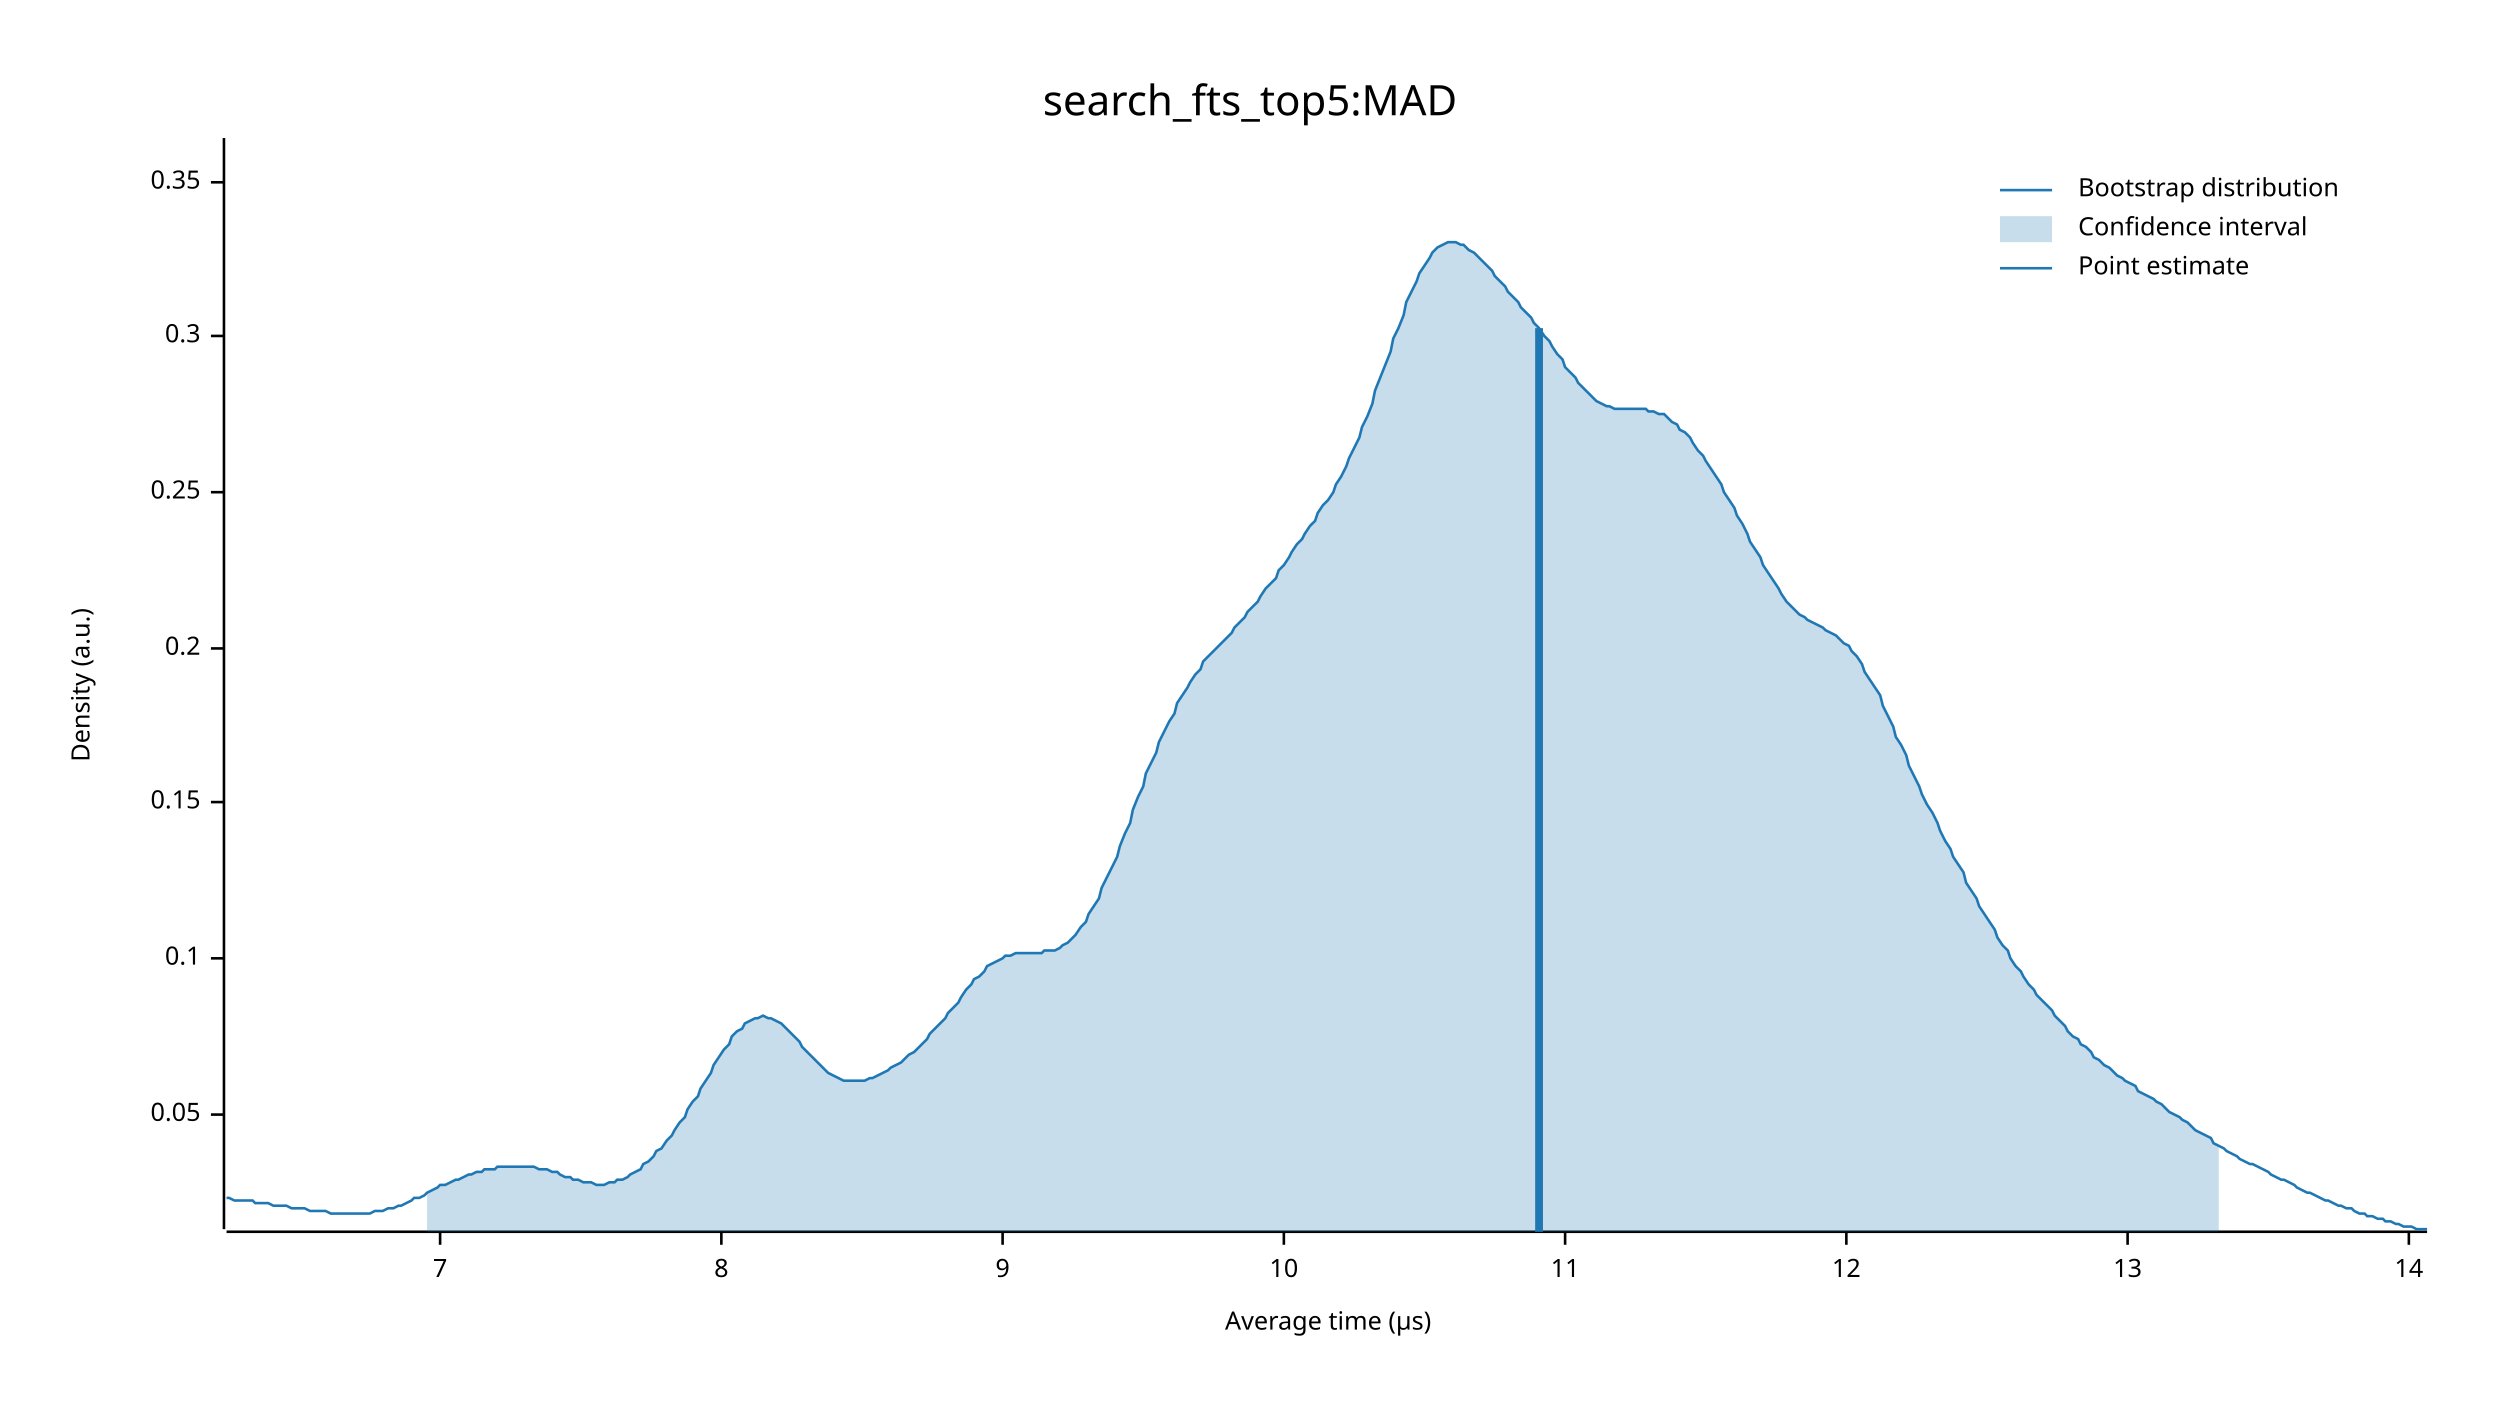
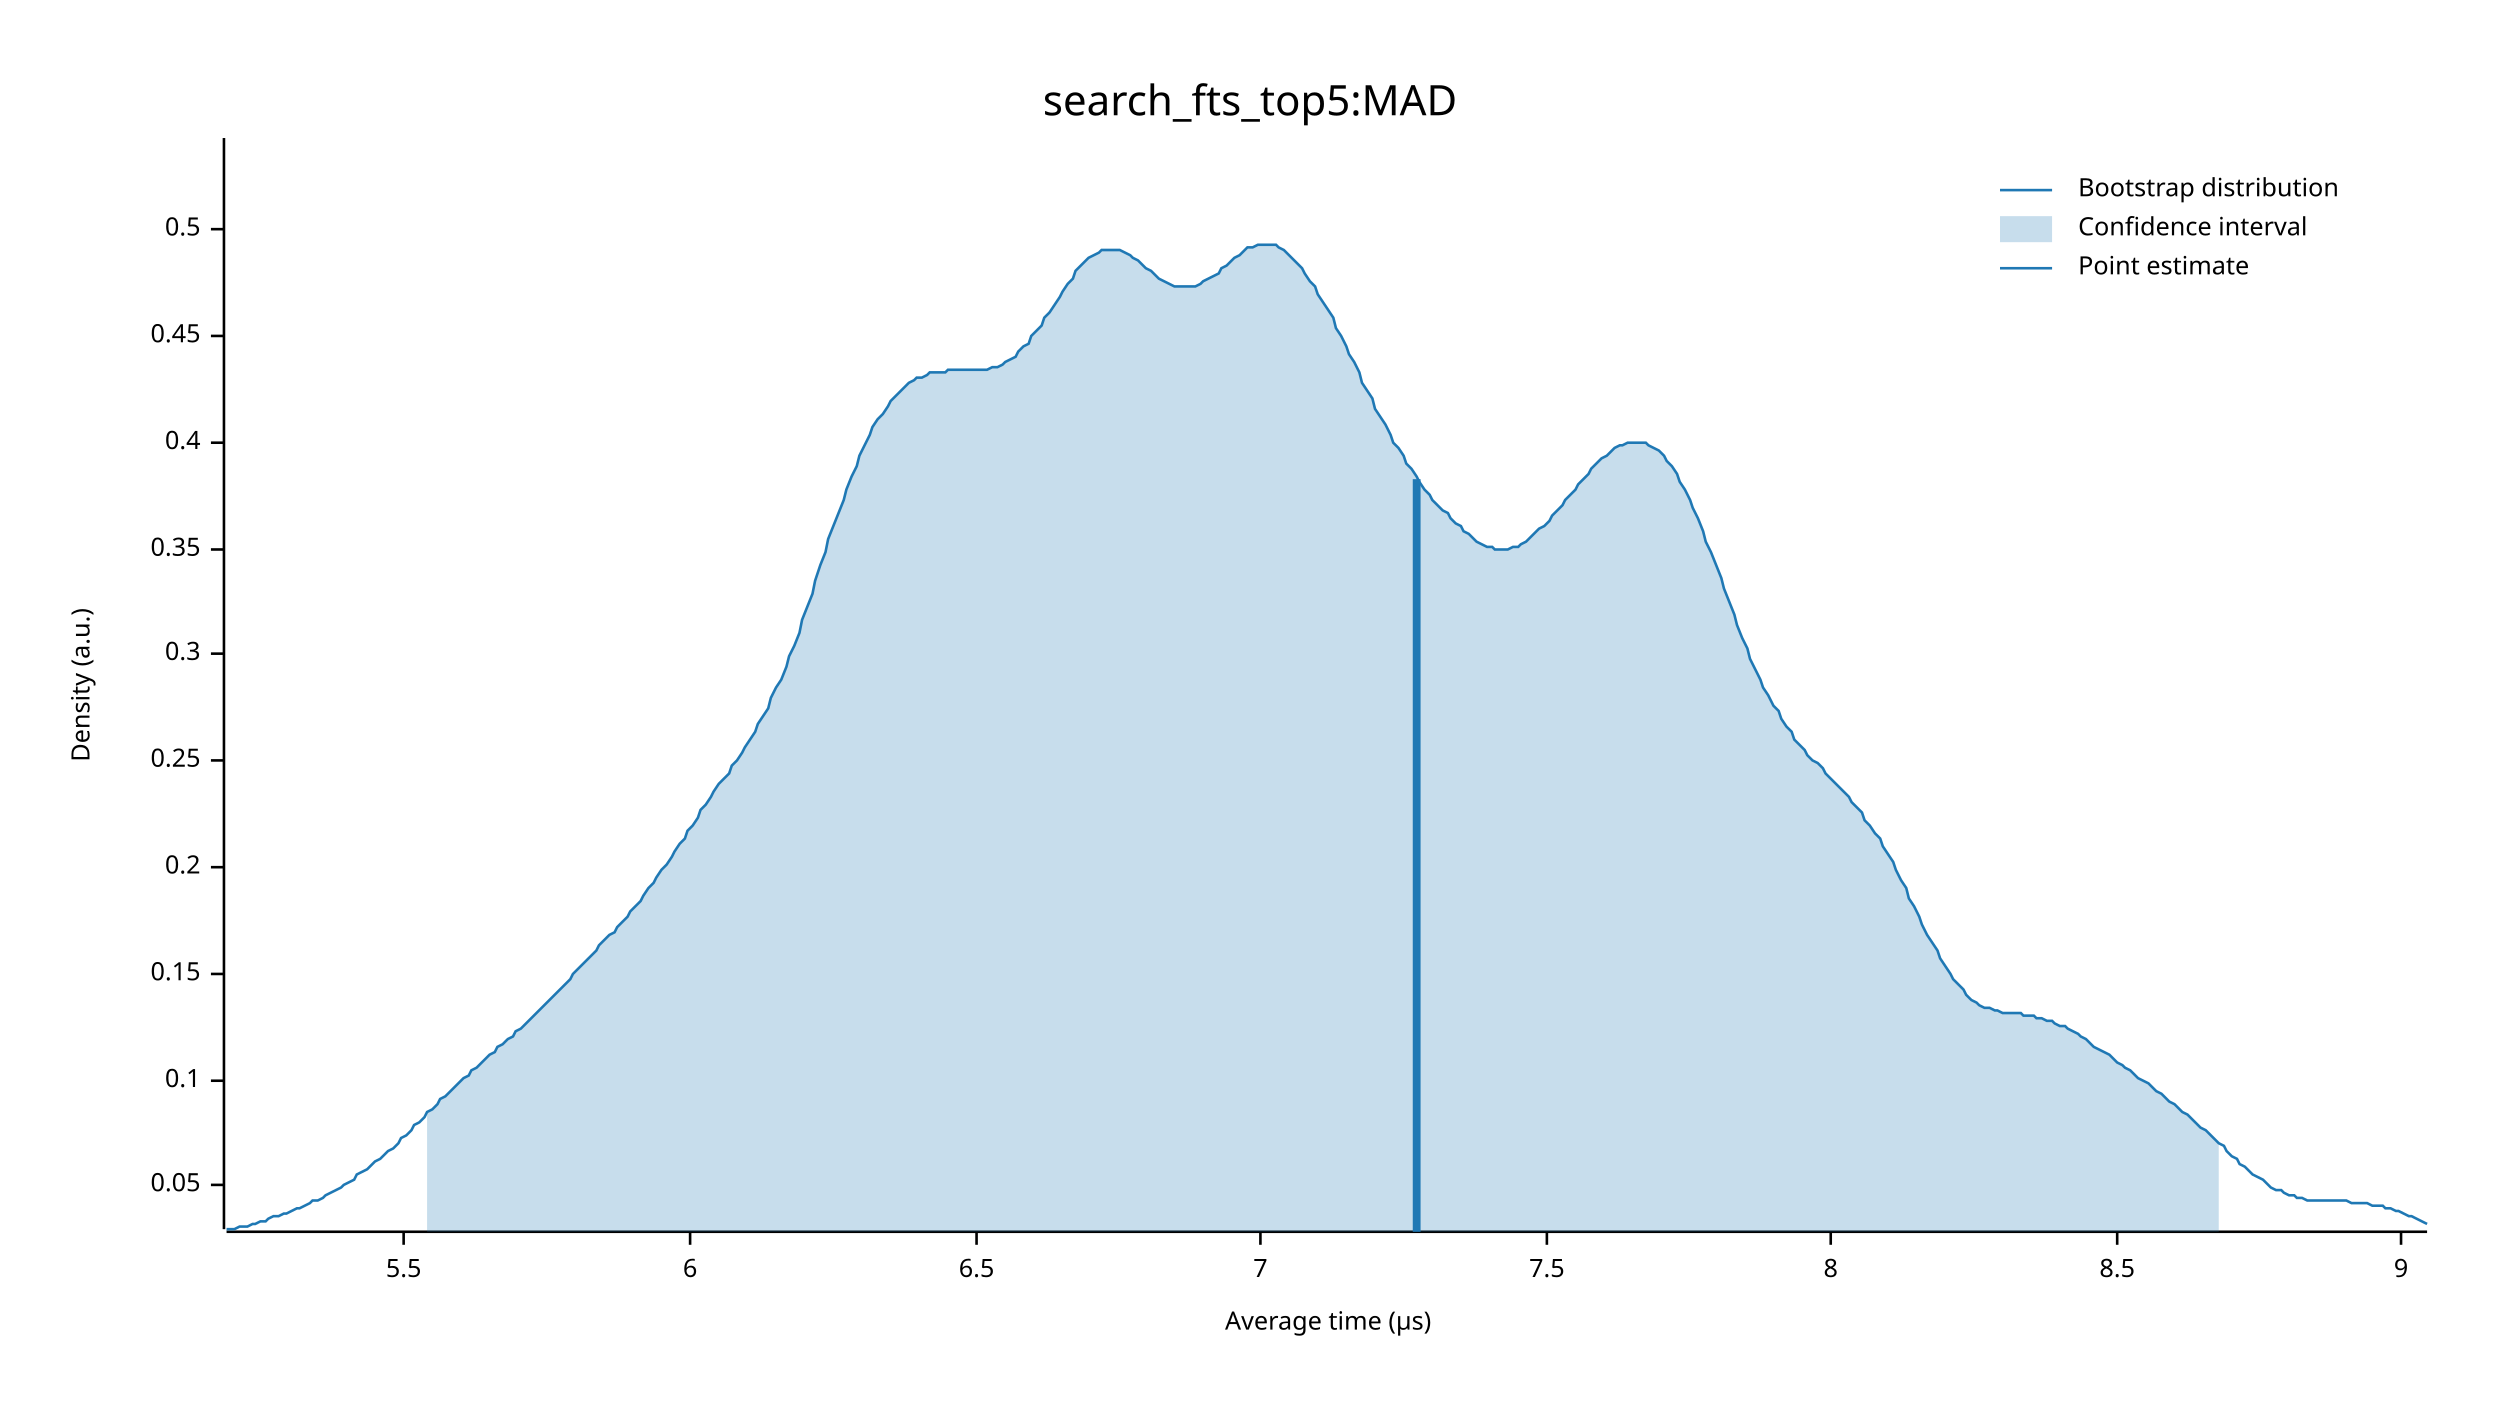
<svg xmlns="http://www.w3.org/2000/svg" width="960" height="540" viewBox="0 0 960 540">
  <text x="480" y="32" dy="0.76em" text-anchor="middle" font-family="sans-serif" font-size="16.129" opacity="1" fill="#000000">
search_fts_top5:MAD
</text>
  <text x="27" y="263" dy="0.76em" text-anchor="middle" font-family="sans-serif" font-size="9.677" opacity="1" fill="#000000" transform="rotate(270, 27, 263)">
Density (a.u.)
</text>
  <text x="510" y="513" dy="-0.5ex" text-anchor="middle" font-family="sans-serif" font-size="9.677" opacity="1" fill="#000000">
Average time (µs)
</text>
  <polyline fill="none" opacity="1" stroke="#000000" stroke-width="1" points="86,53 86,472 " />
-   <text x="77" y="428" dy="0.5ex" text-anchor="end" font-family="sans-serif" font-size="9.677" opacity="1" fill="#000000">
+   <text x="77" y="455" dy="0.5ex" text-anchor="end" font-family="sans-serif" font-size="9.677" opacity="1" fill="#000000">
0.05
</text>
-   <polyline fill="none" opacity="1" stroke="#000000" stroke-width="1" points="81,428 86,428 " />
-   <text x="77" y="368" dy="0.5ex" text-anchor="end" font-family="sans-serif" font-size="9.677" opacity="1" fill="#000000">
+   <polyline fill="none" opacity="1" stroke="#000000" stroke-width="1" points="81,455 86,455 " />
+   <text x="77" y="415" dy="0.5ex" text-anchor="end" font-family="sans-serif" font-size="9.677" opacity="1" fill="#000000">
0.1
</text>
-   <polyline fill="none" opacity="1" stroke="#000000" stroke-width="1" points="81,368 86,368 " />
-   <text x="77" y="308" dy="0.5ex" text-anchor="end" font-family="sans-serif" font-size="9.677" opacity="1" fill="#000000">
+   <polyline fill="none" opacity="1" stroke="#000000" stroke-width="1" points="81,415 86,415 " />
+   <text x="77" y="374" dy="0.5ex" text-anchor="end" font-family="sans-serif" font-size="9.677" opacity="1" fill="#000000">
0.15
</text>
-   <polyline fill="none" opacity="1" stroke="#000000" stroke-width="1" points="81,308 86,308 " />
-   <text x="77" y="249" dy="0.5ex" text-anchor="end" font-family="sans-serif" font-size="9.677" opacity="1" fill="#000000">
+   <polyline fill="none" opacity="1" stroke="#000000" stroke-width="1" points="81,374 86,374 " />
+   <text x="77" y="333" dy="0.5ex" text-anchor="end" font-family="sans-serif" font-size="9.677" opacity="1" fill="#000000">
0.2
</text>
-   <polyline fill="none" opacity="1" stroke="#000000" stroke-width="1" points="81,249 86,249 " />
-   <text x="77" y="189" dy="0.5ex" text-anchor="end" font-family="sans-serif" font-size="9.677" opacity="1" fill="#000000">
+   <polyline fill="none" opacity="1" stroke="#000000" stroke-width="1" points="81,333 86,333 " />
+   <text x="77" y="292" dy="0.5ex" text-anchor="end" font-family="sans-serif" font-size="9.677" opacity="1" fill="#000000">
0.25
</text>
-   <polyline fill="none" opacity="1" stroke="#000000" stroke-width="1" points="81,189 86,189 " />
-   <text x="77" y="129" dy="0.5ex" text-anchor="end" font-family="sans-serif" font-size="9.677" opacity="1" fill="#000000">
+   <polyline fill="none" opacity="1" stroke="#000000" stroke-width="1" points="81,292 86,292 " />
+   <text x="77" y="251" dy="0.5ex" text-anchor="end" font-family="sans-serif" font-size="9.677" opacity="1" fill="#000000">
0.3
</text>
-   <polyline fill="none" opacity="1" stroke="#000000" stroke-width="1" points="81,129 86,129 " />
-   <text x="77" y="70" dy="0.5ex" text-anchor="end" font-family="sans-serif" font-size="9.677" opacity="1" fill="#000000">
+   <polyline fill="none" opacity="1" stroke="#000000" stroke-width="1" points="81,251 86,251 " />
+   <text x="77" y="211" dy="0.5ex" text-anchor="end" font-family="sans-serif" font-size="9.677" opacity="1" fill="#000000">
0.35
</text>
-   <polyline fill="none" opacity="1" stroke="#000000" stroke-width="1" points="81,70 86,70 " />
+   <polyline fill="none" opacity="1" stroke="#000000" stroke-width="1" points="81,211 86,211 " />
+   <text x="77" y="170" dy="0.5ex" text-anchor="end" font-family="sans-serif" font-size="9.677" opacity="1" fill="#000000">
+ 0.4
+ </text>
+   <polyline fill="none" opacity="1" stroke="#000000" stroke-width="1" points="81,170 86,170 " />
+   <text x="77" y="129" dy="0.5ex" text-anchor="end" font-family="sans-serif" font-size="9.677" opacity="1" fill="#000000">
+ 0.45
+ </text>
+   <polyline fill="none" opacity="1" stroke="#000000" stroke-width="1" points="81,129 86,129 " />
+   <text x="77" y="88" dy="0.5ex" text-anchor="end" font-family="sans-serif" font-size="9.677" opacity="1" fill="#000000">
+ 0.5
+ </text>
+   <polyline fill="none" opacity="1" stroke="#000000" stroke-width="1" points="81,88 86,88 " />
  <polyline fill="none" opacity="1" stroke="#000000" stroke-width="1" points="87,473 932,473 " />
-   <text x="169" y="483" dy="0.76em" text-anchor="middle" font-family="sans-serif" font-size="9.677" opacity="1" fill="#000000">
+   <text x="155" y="483" dy="0.76em" text-anchor="middle" font-family="sans-serif" font-size="9.677" opacity="1" fill="#000000">
+ 5.5
+ </text>
+   <polyline fill="none" opacity="1" stroke="#000000" stroke-width="1" points="155,473 155,478 " />
+   <text x="265" y="483" dy="0.76em" text-anchor="middle" font-family="sans-serif" font-size="9.677" opacity="1" fill="#000000">
+ 6
+ </text>
+   <polyline fill="none" opacity="1" stroke="#000000" stroke-width="1" points="265,473 265,478 " />
+   <text x="375" y="483" dy="0.76em" text-anchor="middle" font-family="sans-serif" font-size="9.677" opacity="1" fill="#000000">
+ 6.5
+ </text>
+   <polyline fill="none" opacity="1" stroke="#000000" stroke-width="1" points="375,473 375,478 " />
+   <text x="484" y="483" dy="0.76em" text-anchor="middle" font-family="sans-serif" font-size="9.677" opacity="1" fill="#000000">
7
</text>
-   <polyline fill="none" opacity="1" stroke="#000000" stroke-width="1" points="169,473 169,478 " />
-   <text x="277" y="483" dy="0.76em" text-anchor="middle" font-family="sans-serif" font-size="9.677" opacity="1" fill="#000000">
+   <polyline fill="none" opacity="1" stroke="#000000" stroke-width="1" points="484,473 484,478 " />
+   <text x="594" y="483" dy="0.76em" text-anchor="middle" font-family="sans-serif" font-size="9.677" opacity="1" fill="#000000">
+ 7.5
+ </text>
+   <polyline fill="none" opacity="1" stroke="#000000" stroke-width="1" points="594,473 594,478 " />
+   <text x="703" y="483" dy="0.76em" text-anchor="middle" font-family="sans-serif" font-size="9.677" opacity="1" fill="#000000">
8
</text>
-   <polyline fill="none" opacity="1" stroke="#000000" stroke-width="1" points="277,473 277,478 " />
-   <text x="385" y="483" dy="0.76em" text-anchor="middle" font-family="sans-serif" font-size="9.677" opacity="1" fill="#000000">
+   <polyline fill="none" opacity="1" stroke="#000000" stroke-width="1" points="703,473 703,478 " />
+   <text x="813" y="483" dy="0.76em" text-anchor="middle" font-family="sans-serif" font-size="9.677" opacity="1" fill="#000000">
+ 8.5
+ </text>
+   <polyline fill="none" opacity="1" stroke="#000000" stroke-width="1" points="813,473 813,478 " />
+   <text x="922" y="483" dy="0.76em" text-anchor="middle" font-family="sans-serif" font-size="9.677" opacity="1" fill="#000000">
9
</text>
-   <polyline fill="none" opacity="1" stroke="#000000" stroke-width="1" points="385,473 385,478 " />
-   <text x="493" y="483" dy="0.76em" text-anchor="middle" font-family="sans-serif" font-size="9.677" opacity="1" fill="#000000">
- 10
- </text>
-   <polyline fill="none" opacity="1" stroke="#000000" stroke-width="1" points="493,473 493,478 " />
-   <text x="601" y="483" dy="0.76em" text-anchor="middle" font-family="sans-serif" font-size="9.677" opacity="1" fill="#000000">
- 11
- </text>
-   <polyline fill="none" opacity="1" stroke="#000000" stroke-width="1" points="601,473 601,478 " />
-   <text x="709" y="483" dy="0.76em" text-anchor="middle" font-family="sans-serif" font-size="9.677" opacity="1" fill="#000000">
- 12
- </text>
-   <polyline fill="none" opacity="1" stroke="#000000" stroke-width="1" points="709,473 709,478 " />
-   <text x="817" y="483" dy="0.76em" text-anchor="middle" font-family="sans-serif" font-size="9.677" opacity="1" fill="#000000">
- 13
- </text>
-   <polyline fill="none" opacity="1" stroke="#000000" stroke-width="1" points="817,473 817,478 " />
-   <text x="925" y="483" dy="0.76em" text-anchor="middle" font-family="sans-serif" font-size="9.677" opacity="1" fill="#000000">
- 14
- </text>
-   <polyline fill="none" opacity="1" stroke="#000000" stroke-width="1" points="925,473 925,478 " />
-   <polyline fill="none" opacity="1" stroke="#1F78B4" stroke-width="1" points="87,460 88,460 90,461 92,461 93,461 95,461 97,461 98,462 100,462 102,462 103,462 105,463 107,463 109,463 110,463 112,464 114,464 115,464 117,464 119,465 120,465 122,465 124,465 125,465 127,466 129,466 131,466 132,466 134,466 136,466 137,466 139,466 141,466 142,466 144,465 146,465 147,465 149,464 151,464 153,463 154,463 156,462 158,461 159,460 161,460 163,459 164,458 166,457 168,456 169,455 171,455 173,454 175,453 176,453 178,452 180,451 181,451 183,450 185,450 186,449 188,449 190,449 191,448 193,448 195,448 197,448 198,448 200,448 202,448 203,448 205,448 207,449 208,449 210,449 212,450 214,450 215,451 217,452 219,452 220,453 222,453 224,454 225,454 227,454 229,455 230,455 232,455 234,454 236,454 237,453 239,453 241,452 242,451 244,450 246,449 247,447 249,446 251,444 252,442 254,441 256,438 258,436 259,434 261,431 263,429 264,426 266,423 268,421 269,418 271,415 273,412 274,409 276,406 278,403 280,401 281,398 283,396 285,395 286,393 288,392 290,391 291,391 293,390 295,391 296,391 298,392 300,393 302,395 303,396 305,398 307,400 308,402 310,404 312,406 313,407 315,409 317,411 318,412 320,413 322,414 324,415 325,415 327,415 329,415 330,415 332,415 334,414 335,414 337,413 339,412 341,411 342,410 344,409 346,408 347,407 349,405 351,404 352,403 354,401 356,399 357,397 359,395 361,393 363,391 364,389 366,387 368,385 369,383 371,380 373,378 374,376 376,375 378,373 379,371 381,370 383,369 385,368 386,367 388,367 390,366 391,366 393,366 395,366 396,366 398,366 400,366 401,365 403,365 405,365 407,364 408,363 410,362 412,360 413,359 415,356 417,354 418,351 420,348 422,345 423,341 425,337 427,333 429,329 430,325 432,320 434,316 435,311 437,306 439,302 440,297 442,293 444,289 445,285 447,281 449,277 451,274 452,270 454,267 456,264 457,262 459,259 461,257 462,254 464,252 466,250 468,248 469,247 471,245 473,243 474,241 476,239 478,237 479,235 481,233 483,231 484,229 486,226 488,224 490,222 491,219 493,217 495,214 496,212 498,209 500,207 501,205 503,202 505,200 506,197 508,194 510,192 512,189 513,186 515,183 517,179 518,176 520,172 522,168 523,164 525,160 527,155 528,150 530,145 532,140 534,135 535,130 537,126 539,121 540,116 542,112 544,108 545,105 547,102 549,99 550,97 552,95 554,94 556,93 557,93 559,93 561,94 562,94 564,96 566,97 567,98 569,100 571,102 573,104 574,106 576,108 578,110 579,112 581,114 583,116 584,118 586,120 588,122 589,124 591,126 593,129 595,131 596,133 598,136 600,138 601,141 603,143 605,145 606,147 608,149 610,151 611,152 613,154 615,155 617,156 618,156 620,157 622,157 623,157 625,157 627,157 628,157 630,157 632,157 633,158 635,158 637,159 639,159 640,160 642,162 644,163 645,165 647,166 649,168 650,170 652,173 654,175 655,177 657,180 659,183 661,186 662,189 664,192 666,195 667,198 669,201 671,205 672,208 674,211 676,214 677,217 679,220 681,223 683,226 684,228 686,231 688,233 689,234 691,236 693,237 694,238 696,239 698,240 700,241 701,242 703,243 705,244 706,245 708,247 710,248 711,250 713,252 715,255 716,258 718,261 720,264 722,267 723,271 725,275 727,279 728,283 730,286 732,290 733,294 735,298 737,302 738,305 740,309 742,312 744,316 745,319 747,323 749,326 750,329 752,332 754,335 755,339 757,342 759,345 760,348 762,351 764,354 766,357 767,360 769,363 771,365 772,368 774,371 776,373 777,375 779,378 781,380 782,382 784,384 786,386 788,388 789,390 791,392 793,394 794,396 796,398 798,399 799,401 801,402 803,404 804,406 806,407 808,409 810,410 811,411 813,413 815,414 816,415 818,416 820,417 821,419 823,420 825,421 827,422 828,423 830,424 832,426 833,427 835,428 837,429 838,430 840,431 842,433 843,434 845,435 847,436 849,437 850,439 852,440 854,441 855,442 857,443 859,444 860,445 862,446 864,447 865,447 867,448 869,449 871,450 872,451 874,452 876,453 877,453 879,454 881,455 882,456 884,457 886,458 887,458 889,459 891,460 893,461 894,461 896,462 898,463 899,463 901,464 903,464 904,465 906,466 908,466 909,467 911,467 913,468 915,468 916,469 918,469 920,470 921,470 923,471 925,471 926,471 928,472 930,472 932,472 " />
-   <polygon opacity="0.25" fill="#1F78B4" points="164,458 166,457 168,456 169,455 171,455 173,454 175,453 176,453 178,452 180,451 181,451 183,450 185,450 186,449 188,449 190,449 191,448 193,448 195,448 197,448 198,448 200,448 202,448 203,448 205,448 207,449 208,449 210,449 212,450 214,450 215,451 217,452 219,452 220,453 222,453 224,454 225,454 227,454 229,455 230,455 232,455 234,454 236,454 237,453 239,453 241,452 242,451 244,450 246,449 247,447 249,446 251,444 252,442 254,441 256,438 258,436 259,434 261,431 263,429 264,426 266,423 268,421 269,418 271,415 273,412 274,409 276,406 278,403 280,401 281,398 283,396 285,395 286,393 288,392 290,391 291,391 293,390 295,391 296,391 298,392 300,393 302,395 303,396 305,398 307,400 308,402 310,404 312,406 313,407 315,409 317,411 318,412 320,413 322,414 324,415 325,415 327,415 329,415 330,415 332,415 334,414 335,414 337,413 339,412 341,411 342,410 344,409 346,408 347,407 349,405 351,404 352,403 354,401 356,399 357,397 359,395 361,393 363,391 364,389 366,387 368,385 369,383 371,380 373,378 374,376 376,375 378,373 379,371 381,370 383,369 385,368 386,367 388,367 390,366 391,366 393,366 395,366 396,366 398,366 400,366 401,365 403,365 405,365 407,364 408,363 410,362 412,360 413,359 415,356 417,354 418,351 420,348 422,345 423,341 425,337 427,333 429,329 430,325 432,320 434,316 435,311 437,306 439,302 440,297 442,293 444,289 445,285 447,281 449,277 451,274 452,270 454,267 456,264 457,262 459,259 461,257 462,254 464,252 466,250 468,248 469,247 471,245 473,243 474,241 476,239 478,237 479,235 481,233 483,231 484,229 486,226 488,224 490,222 491,219 493,217 495,214 496,212 498,209 500,207 501,205 503,202 505,200 506,197 508,194 510,192 512,189 513,186 515,183 517,179 518,176 520,172 522,168 523,164 525,160 527,155 528,150 530,145 532,140 534,135 535,130 537,126 539,121 540,116 542,112 544,108 545,105 547,102 549,99 550,97 552,95 554,94 556,93 557,93 559,93 561,94 562,94 564,96 566,97 567,98 569,100 571,102 573,104 574,106 576,108 578,110 579,112 581,114 583,116 584,118 586,120 588,122 589,124 591,126 593,129 595,131 596,133 598,136 600,138 601,141 603,143 605,145 606,147 608,149 610,151 611,152 613,154 615,155 617,156 618,156 620,157 622,157 623,157 625,157 627,157 628,157 630,157 632,157 633,158 635,158 637,159 639,159 640,160 642,162 644,163 645,165 647,166 649,168 650,170 652,173 654,175 655,177 657,180 659,183 661,186 662,189 664,192 666,195 667,198 669,201 671,205 672,208 674,211 676,214 677,217 679,220 681,223 683,226 684,228 686,231 688,233 689,234 691,236 693,237 694,238 696,239 698,240 700,241 701,242 703,243 705,244 706,245 708,247 710,248 711,250 713,252 715,255 716,258 718,261 720,264 722,267 723,271 725,275 727,279 728,283 730,286 732,290 733,294 735,298 737,302 738,305 740,309 742,312 744,316 745,319 747,323 749,326 750,329 752,332 754,335 755,339 757,342 759,345 760,348 762,351 764,354 766,357 767,360 769,363 771,365 772,368 774,371 776,373 777,375 779,378 781,380 782,382 784,384 786,386 788,388 789,390 791,392 793,394 794,396 796,398 798,399 799,401 801,402 803,404 804,406 806,407 808,409 810,410 811,411 813,413 815,414 816,415 818,416 820,417 821,419 823,420 825,421 827,422 828,423 830,424 832,426 833,427 835,428 837,429 838,430 840,431 842,433 843,434 845,435 847,436 849,437 850,439 852,440 852,473 164,473 " />
-   <polyline fill="none" opacity="1" stroke="#1F78B4" stroke-width="3" points="591,473 591,126 " />
+   <polyline fill="none" opacity="1" stroke="#000000" stroke-width="1" points="922,473 922,478 " />
+   <polyline fill="none" opacity="1" stroke="#1F78B4" stroke-width="1" points="87,472 88,472 90,472 92,471 93,471 95,471 97,470 98,470 100,469 102,469 103,468 105,467 107,467 109,466 110,466 112,465 114,464 115,464 117,463 119,462 120,461 122,461 124,460 125,459 127,458 129,457 131,456 132,455 134,454 136,453 137,451 139,450 141,449 142,448 144,446 146,445 147,444 149,442 151,441 153,439 154,437 156,436 158,434 159,432 161,431 163,429 164,427 166,426 168,424 169,422 171,421 173,419 175,417 176,416 178,414 180,413 181,411 183,410 185,408 186,407 188,405 190,404 191,402 193,401 195,399 197,398 198,396 200,395 202,393 203,392 205,390 207,388 208,387 210,385 212,383 214,381 215,380 217,378 219,376 220,374 222,372 224,370 225,369 227,367 229,365 230,363 232,361 234,359 236,358 237,356 239,354 241,352 242,350 244,348 246,346 247,344 249,341 251,339 252,337 254,334 256,332 258,329 259,327 261,324 263,322 264,319 266,317 268,314 269,311 271,309 273,306 274,304 276,301 278,299 280,297 281,294 283,292 285,289 286,287 288,284 290,281 291,278 293,275 295,272 296,268 298,264 300,261 302,256 303,252 305,248 307,243 308,238 310,233 312,228 313,223 315,217 317,212 318,207 320,202 322,197 324,192 325,188 327,183 329,179 330,175 332,171 334,167 335,164 337,161 339,159 341,156 342,154 344,152 346,150 347,149 349,147 351,146 352,145 354,145 356,144 357,143 359,143 361,143 363,143 364,142 366,142 368,142 369,142 371,142 373,142 374,142 376,142 378,142 379,142 381,141 383,141 385,140 386,139 388,138 390,137 391,135 393,133 395,132 396,129 398,127 400,125 401,122 403,120 405,117 407,114 408,112 410,109 412,107 413,104 415,102 417,100 418,99 420,98 422,97 423,96 425,96 427,96 429,96 430,96 432,97 434,98 435,99 437,100 439,102 440,103 442,104 444,106 445,107 447,108 449,109 451,110 452,110 454,110 456,110 457,110 459,110 461,109 462,108 464,107 466,106 468,105 469,103 471,102 473,100 474,99 476,98 478,96 479,95 481,95 483,94 484,94 486,94 488,94 490,94 491,95 493,96 495,98 496,99 498,101 500,103 501,105 503,108 505,110 506,113 508,116 510,119 512,122 513,126 515,129 517,133 518,136 520,139 522,143 523,147 525,150 527,153 528,157 530,160 532,163 534,167 535,170 537,172 539,175 540,178 542,180 544,183 545,185 547,188 549,190 550,192 552,194 554,196 556,197 557,199 559,201 561,202 562,204 564,205 566,207 567,208 569,209 571,210 573,210 574,211 576,211 578,211 579,211 581,210 583,210 584,209 586,208 588,206 589,205 591,203 593,202 595,200 596,198 598,196 600,194 601,192 603,190 605,188 606,186 608,184 610,182 611,180 613,178 615,176 617,175 618,174 620,172 622,171 623,171 625,170 627,170 628,170 630,170 632,170 633,171 635,172 637,173 639,175 640,177 642,179 644,182 645,185 647,188 649,192 650,195 652,199 654,204 655,208 657,212 659,217 661,222 662,226 664,231 666,236 667,240 669,245 671,249 672,253 674,257 676,261 677,264 679,267 681,271 683,273 684,276 686,279 688,281 689,284 691,286 693,288 694,290 696,292 698,293 700,295 701,297 703,299 705,301 706,302 708,304 710,306 711,308 713,310 715,312 716,315 718,317 720,320 722,322 723,325 725,328 727,331 728,334 730,338 732,341 733,345 735,348 737,352 738,355 740,359 742,362 744,365 745,368 747,371 749,374 750,376 752,378 754,380 755,382 757,384 759,385 760,386 762,387 764,387 766,388 767,388 769,389 771,389 772,389 774,389 776,389 777,390 779,390 781,390 782,391 784,391 786,392 788,392 789,393 791,394 793,394 794,395 796,396 798,397 799,398 801,399 803,401 804,402 806,403 808,404 810,405 811,406 813,408 815,409 816,410 818,411 820,413 821,414 823,415 825,416 827,418 828,419 830,420 832,422 833,423 835,424 837,426 838,427 840,428 842,430 843,431 845,433 847,434 849,436 850,437 852,439 854,440 855,442 857,444 859,445 860,447 862,448 864,450 865,451 867,452 869,453 871,455 872,456 874,457 876,457 877,458 879,459 881,459 882,460 884,460 886,461 887,461 889,461 891,461 893,461 894,461 896,461 898,461 899,461 901,461 903,462 904,462 906,462 908,462 909,462 911,463 913,463 915,463 916,464 918,464 920,465 921,465 923,466 925,467 926,467 928,468 930,469 932,470 " />
+   <polygon opacity="0.25" fill="#1F78B4" points="164,427 166,426 168,424 169,422 171,421 173,419 175,417 176,416 178,414 180,413 181,411 183,410 185,408 186,407 188,405 190,404 191,402 193,401 195,399 197,398 198,396 200,395 202,393 203,392 205,390 207,388 208,387 210,385 212,383 214,381 215,380 217,378 219,376 220,374 222,372 224,370 225,369 227,367 229,365 230,363 232,361 234,359 236,358 237,356 239,354 241,352 242,350 244,348 246,346 247,344 249,341 251,339 252,337 254,334 256,332 258,329 259,327 261,324 263,322 264,319 266,317 268,314 269,311 271,309 273,306 274,304 276,301 278,299 280,297 281,294 283,292 285,289 286,287 288,284 290,281 291,278 293,275 295,272 296,268 298,264 300,261 302,256 303,252 305,248 307,243 308,238 310,233 312,228 313,223 315,217 317,212 318,207 320,202 322,197 324,192 325,188 327,183 329,179 330,175 332,171 334,167 335,164 337,161 339,159 341,156 342,154 344,152 346,150 347,149 349,147 351,146 352,145 354,145 356,144 357,143 359,143 361,143 363,143 364,142 366,142 368,142 369,142 371,142 373,142 374,142 376,142 378,142 379,142 381,141 383,141 385,140 386,139 388,138 390,137 391,135 393,133 395,132 396,129 398,127 400,125 401,122 403,120 405,117 407,114 408,112 410,109 412,107 413,104 415,102 417,100 418,99 420,98 422,97 423,96 425,96 427,96 429,96 430,96 432,97 434,98 435,99 437,100 439,102 440,103 442,104 444,106 445,107 447,108 449,109 451,110 452,110 454,110 456,110 457,110 459,110 461,109 462,108 464,107 466,106 468,105 469,103 471,102 473,100 474,99 476,98 478,96 479,95 481,95 483,94 484,94 486,94 488,94 490,94 491,95 493,96 495,98 496,99 498,101 500,103 501,105 503,108 505,110 506,113 508,116 510,119 512,122 513,126 515,129 517,133 518,136 520,139 522,143 523,147 525,150 527,153 528,157 530,160 532,163 534,167 535,170 537,172 539,175 540,178 542,180 544,183 545,185 547,188 549,190 550,192 552,194 554,196 556,197 557,199 559,201 561,202 562,204 564,205 566,207 567,208 569,209 571,210 573,210 574,211 576,211 578,211 579,211 581,210 583,210 584,209 586,208 588,206 589,205 591,203 593,202 595,200 596,198 598,196 600,194 601,192 603,190 605,188 606,186 608,184 610,182 611,180 613,178 615,176 617,175 618,174 620,172 622,171 623,171 625,170 627,170 628,170 630,170 632,170 633,171 635,172 637,173 639,175 640,177 642,179 644,182 645,185 647,188 649,192 650,195 652,199 654,204 655,208 657,212 659,217 661,222 662,226 664,231 666,236 667,240 669,245 671,249 672,253 674,257 676,261 677,264 679,267 681,271 683,273 684,276 686,279 688,281 689,284 691,286 693,288 694,290 696,292 698,293 700,295 701,297 703,299 705,301 706,302 708,304 710,306 711,308 713,310 715,312 716,315 718,317 720,320 722,322 723,325 725,328 727,331 728,334 730,338 732,341 733,345 735,348 737,352 738,355 740,359 742,362 744,365 745,368 747,371 749,374 750,376 752,378 754,380 755,382 757,384 759,385 760,386 762,387 764,387 766,388 767,388 769,389 771,389 772,389 774,389 776,389 777,390 779,390 781,390 782,391 784,391 786,392 788,392 789,393 791,394 793,394 794,395 796,396 798,397 799,398 801,399 803,401 804,402 806,403 808,404 810,405 811,406 813,408 815,409 816,410 818,411 820,413 821,414 823,415 825,416 827,418 828,419 830,420 832,422 833,423 835,424 837,426 838,427 840,428 842,430 843,431 845,433 847,434 849,436 850,437 852,439 852,473 164,473 " />
+   <polyline fill="none" opacity="1" stroke="#1F78B4" stroke-width="3" points="544,473 544,184 " />
  <text x="798" y="68" dy="0.76em" text-anchor="start" font-family="sans-serif" font-size="9.677" opacity="1" fill="#000000">
Bootstrap distribution
</text>
  <text x="798" y="83" dy="0.76em" text-anchor="start" font-family="sans-serif" font-size="9.677" opacity="1" fill="#000000">
Confidence interval
</text>
  <text x="798" y="98" dy="0.76em" text-anchor="start" font-family="sans-serif" font-size="9.677" opacity="1" fill="#000000">
Point estimate
</text>
  <polyline fill="none" opacity="1" stroke="#1F78B4" stroke-width="1" points="768,73 788,73 " />
  <rect x="768" y="83" width="20" height="10" opacity="0.25" fill="#1F78B4" stroke="none" />
  <polyline fill="none" opacity="1" stroke="#1F78B4" stroke-width="1" points="768,103 788,103 " />
</svg>
